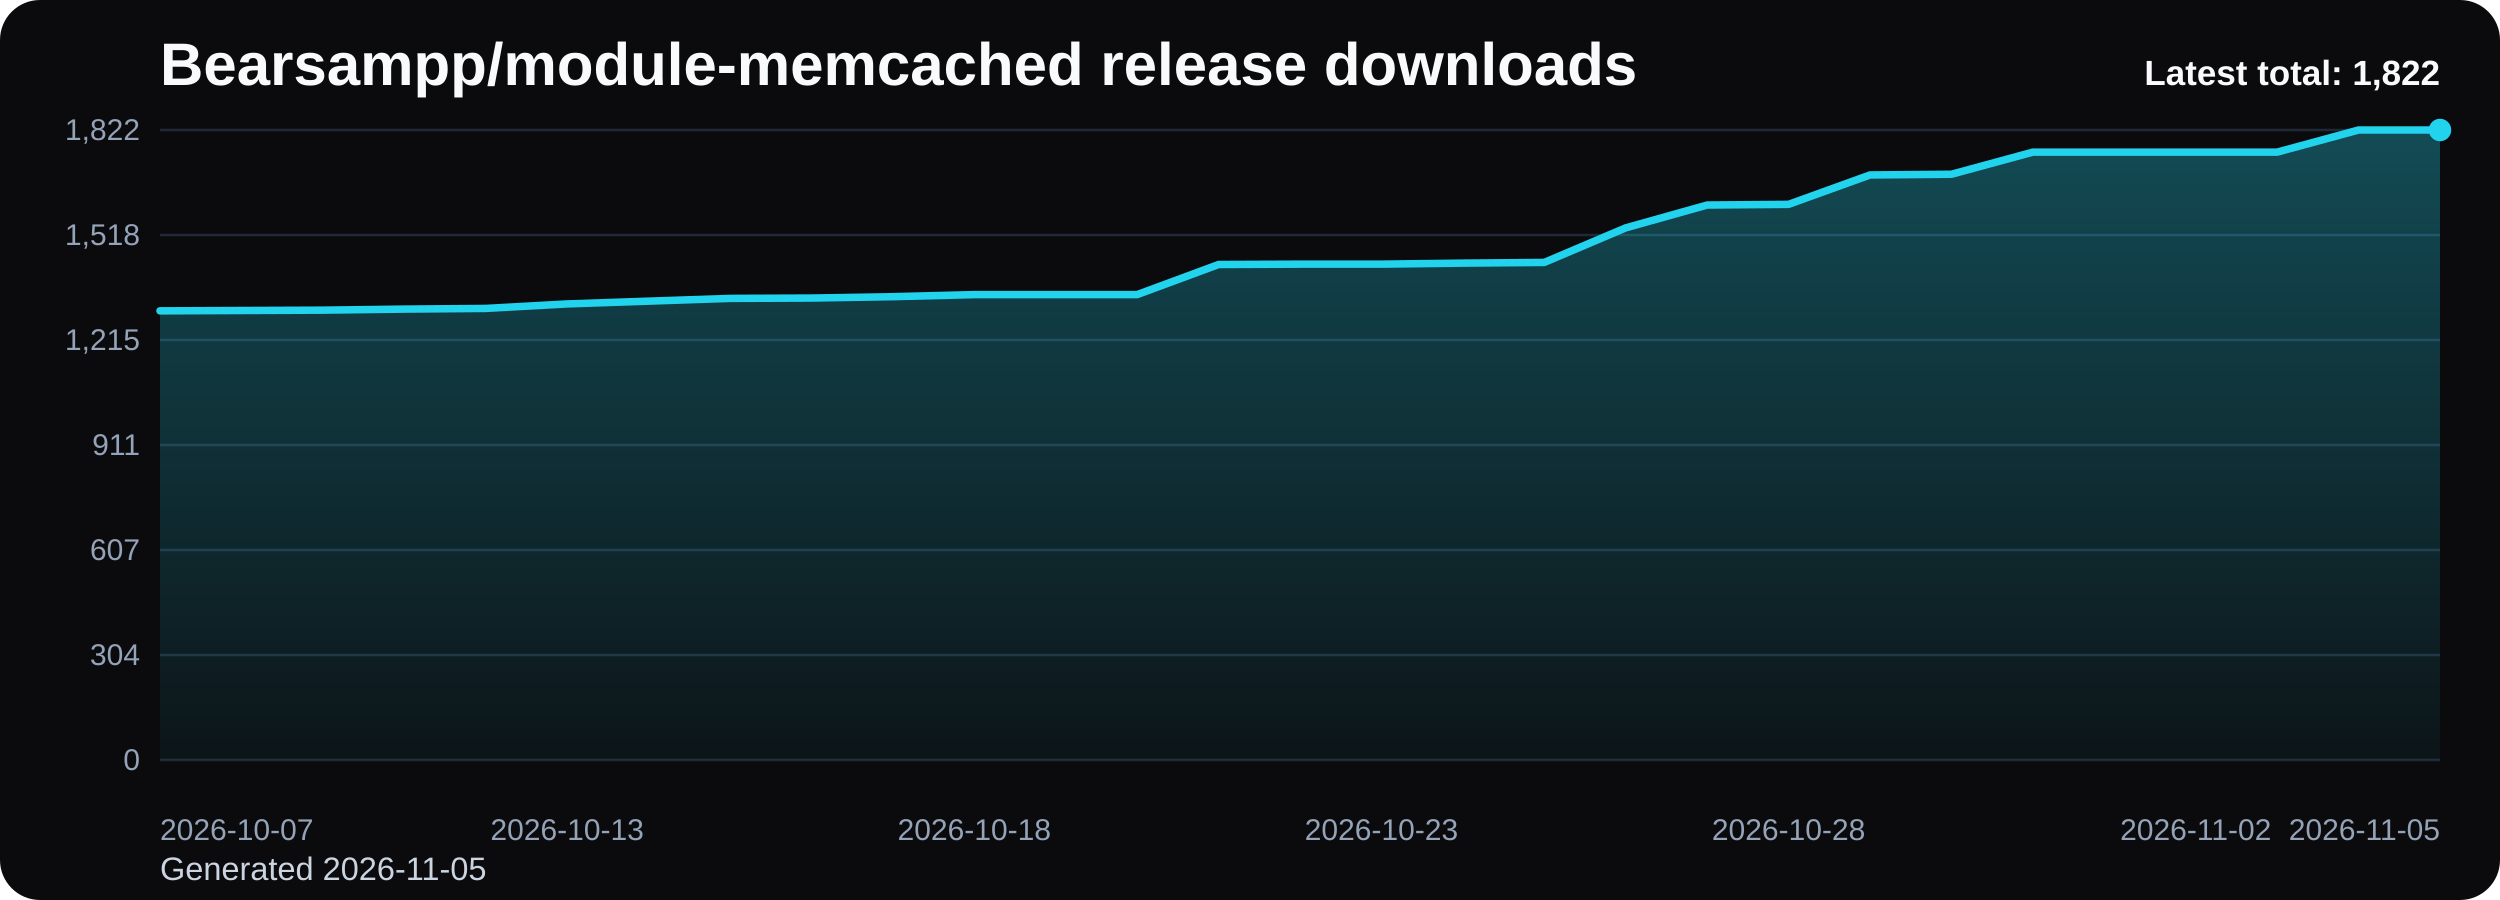
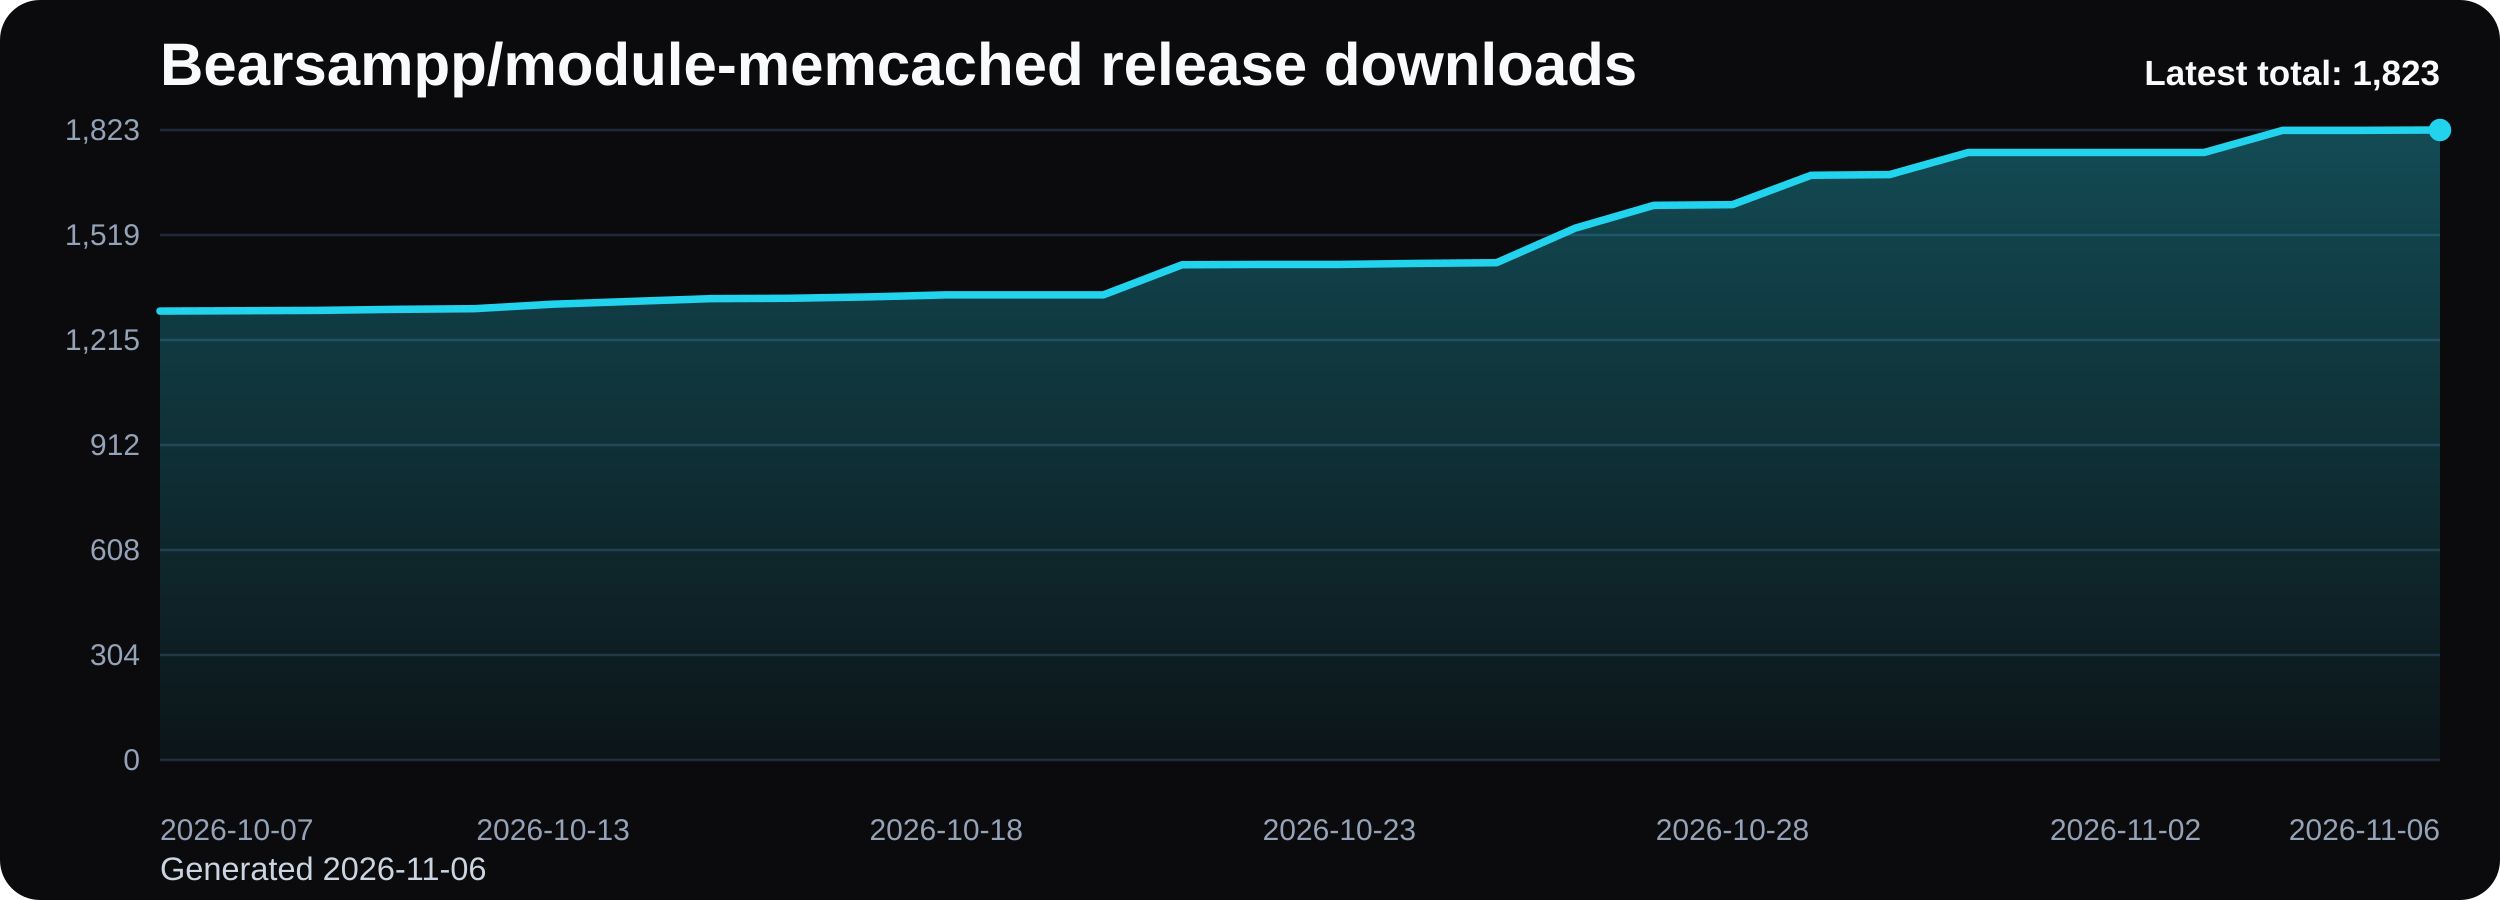
<svg xmlns="http://www.w3.org/2000/svg" viewBox="0 0 1000 360" role="img" aria-label="Bearsampp/module-memcached release downloads chart">
  <defs>
    <linearGradient id="fill-total-trend-black" x1="0" y1="0" x2="0" y2="1">
      <stop offset="0%" stop-color="#22d3ee" stop-opacity="0.32" />
      <stop offset="100%" stop-color="#22d3ee" stop-opacity="0.05" />
    </linearGradient>
    <style>
      .bg { fill: #0b0b0d; }
      .title { font: 700 24px Arial, sans-serif; fill: #f8fafc; }
      .sub { font: 400 13px Arial, sans-serif; fill: #cbd5e1; }
      .grid { stroke: #1f2937; stroke-width: 1; }
      .axis { font: 400 12px Arial, sans-serif; fill: #94a3b8; }
      .line { fill: none; stroke: #22d3ee; stroke-width: 3; stroke-linecap: round; stroke-linejoin: round; }
      .dot { fill: #22d3ee; }
      .value { font: 600 11px Arial, sans-serif; fill: #cbd5e1; }
      .latest { font: 700 14px Arial, sans-serif; fill: #f8fafc; }
    </style>
  </defs>
  <rect class="bg" x="0" y="0" width="1000" height="360" rx="16" />
  <text class="title" x="64" y="34">Bearsampp/module-memcached release downloads</text>
-   <text class="sub" x="64" y="352">Generated 2026-11-05</text>
+   <text class="sub" x="64" y="352">Generated 2026-11-06</text>
  <line x1="64" y1="52.00" x2="976" y2="52.00" class="grid" />
-   <text x="56" y="56.00" text-anchor="end" class="axis">1,822</text>
+   <text x="56" y="56.00" text-anchor="end" class="axis">1,823</text>
  <line x1="64" y1="94.00" x2="976" y2="94.00" class="grid" />
-   <text x="56" y="98.00" text-anchor="end" class="axis">1,518</text>
+   <text x="56" y="98.00" text-anchor="end" class="axis">1,519</text>
  <line x1="64" y1="136.00" x2="976" y2="136.00" class="grid" />
  <text x="56" y="140.00" text-anchor="end" class="axis">1,215</text>
  <line x1="64" y1="178.00" x2="976" y2="178.00" class="grid" />
-   <text x="56" y="182.00" text-anchor="end" class="axis">911</text>
+   <text x="56" y="182.00" text-anchor="end" class="axis">912</text>
  <line x1="64" y1="220.00" x2="976" y2="220.00" class="grid" />
-   <text x="56" y="224.00" text-anchor="end" class="axis">607</text>
+   <text x="56" y="224.00" text-anchor="end" class="axis">608</text>
  <line x1="64" y1="262.00" x2="976" y2="262.00" class="grid" />
  <text x="56" y="266.00" text-anchor="end" class="axis">304</text>
  <line x1="64" y1="304.00" x2="976" y2="304.00" class="grid" />
  <text x="56" y="308.00" text-anchor="end" class="axis">0</text>
-   <path d="M 64.00 304 L 64.00 124.34 L 96.57 124.20 L 129.14 124.06 L 161.71 123.64 L 194.29 123.37 L 226.86 121.57 L 259.43 120.46 L 292.00 119.36 L 324.57 119.22 L 357.14 118.67 L 389.71 117.84 L 422.29 117.84 L 454.86 117.84 L 487.43 105.80 L 520.00 105.66 L 552.57 105.66 L 585.14 105.25 L 617.71 104.97 L 650.29 91.14 L 682.86 82.01 L 715.43 81.74 L 748.00 69.98 L 780.57 69.70 L 813.14 60.85 L 845.71 60.85 L 878.29 60.85 L 910.86 60.85 L 943.43 52.00 L 976.00 52.00 L 976.00 304 Z" fill="url(#fill-total-trend-black)" />
-   <polyline class="line" points="64.00,124.34 96.57,124.20 129.14,124.06 161.71,123.64 194.29,123.37 226.86,121.57 259.43,120.46 292.00,119.36 324.57,119.22 357.14,118.67 389.71,117.84 422.29,117.84 454.86,117.84 487.43,105.80 520.00,105.66 552.57,105.66 585.14,105.25 617.71,104.97 650.29,91.14 682.86,82.01 715.43,81.74 748.00,69.98 780.57,69.70 813.14,60.85 845.71,60.85 878.29,60.85 910.86,60.85 943.43,52.00 976.00,52.00" />
+   <path d="M 64.00 304 L 64.00 124.43 L 95.45 124.30 L 126.90 124.16 L 158.34 123.74 L 189.79 123.47 L 221.24 121.67 L 252.69 120.56 L 284.14 119.46 L 315.59 119.32 L 347.03 118.77 L 378.48 117.94 L 409.93 117.94 L 441.38 117.94 L 472.83 105.91 L 504.28 105.77 L 535.72 105.77 L 567.17 105.36 L 598.62 105.08 L 630.07 91.26 L 661.52 82.13 L 692.97 81.86 L 724.41 70.11 L 755.86 69.83 L 787.31 60.99 L 818.76 60.99 L 850.21 60.99 L 881.66 60.99 L 913.10 52.14 L 944.55 52.14 L 976.00 52.00 L 976.00 304 Z" fill="url(#fill-total-trend-black)" />
+   <polyline class="line" points="64.00,124.43 95.45,124.30 126.90,124.16 158.34,123.74 189.79,123.47 221.24,121.67 252.69,120.56 284.14,119.46 315.59,119.32 347.03,118.77 378.48,117.94 409.93,117.94 441.38,117.94 472.83,105.91 504.28,105.77 535.72,105.77 567.17,105.36 598.62,105.08 630.07,91.26 661.52,82.13 692.97,81.86 724.41,70.11 755.86,69.83 787.31,60.99 818.76,60.99 850.21,60.99 881.66,60.99 913.10,52.14 944.55,52.14 976.00,52.00" />
  <circle class="dot" cx="976.00" cy="52.00" r="4.5" />
  <text class="axis" x="64.00" y="336" text-anchor="start">2026-10-07</text>
-   <text class="axis" x="226.86" y="336" text-anchor="middle">2026-10-13</text>
-   <text class="axis" x="389.71" y="336" text-anchor="middle">2026-10-18</text>
-   <text class="axis" x="552.57" y="336" text-anchor="middle">2026-10-23</text>
-   <text class="axis" x="715.43" y="336" text-anchor="middle">2026-10-28</text>
-   <text class="axis" x="878.29" y="336" text-anchor="middle">2026-11-02</text>
-   <text class="axis" x="976.00" y="336" text-anchor="end">2026-11-05</text>
-   <text class="latest" x="976" y="34" text-anchor="end">Latest total: 1,822</text>
+   <text class="axis" x="221.24" y="336" text-anchor="middle">2026-10-13</text>
+   <text class="axis" x="378.48" y="336" text-anchor="middle">2026-10-18</text>
+   <text class="axis" x="535.72" y="336" text-anchor="middle">2026-10-23</text>
+   <text class="axis" x="692.97" y="336" text-anchor="middle">2026-10-28</text>
+   <text class="axis" x="850.21" y="336" text-anchor="middle">2026-11-02</text>
+   <text class="axis" x="976.00" y="336" text-anchor="end">2026-11-06</text>
+   <text class="latest" x="976" y="34" text-anchor="end">Latest total: 1,823</text>
</svg>
